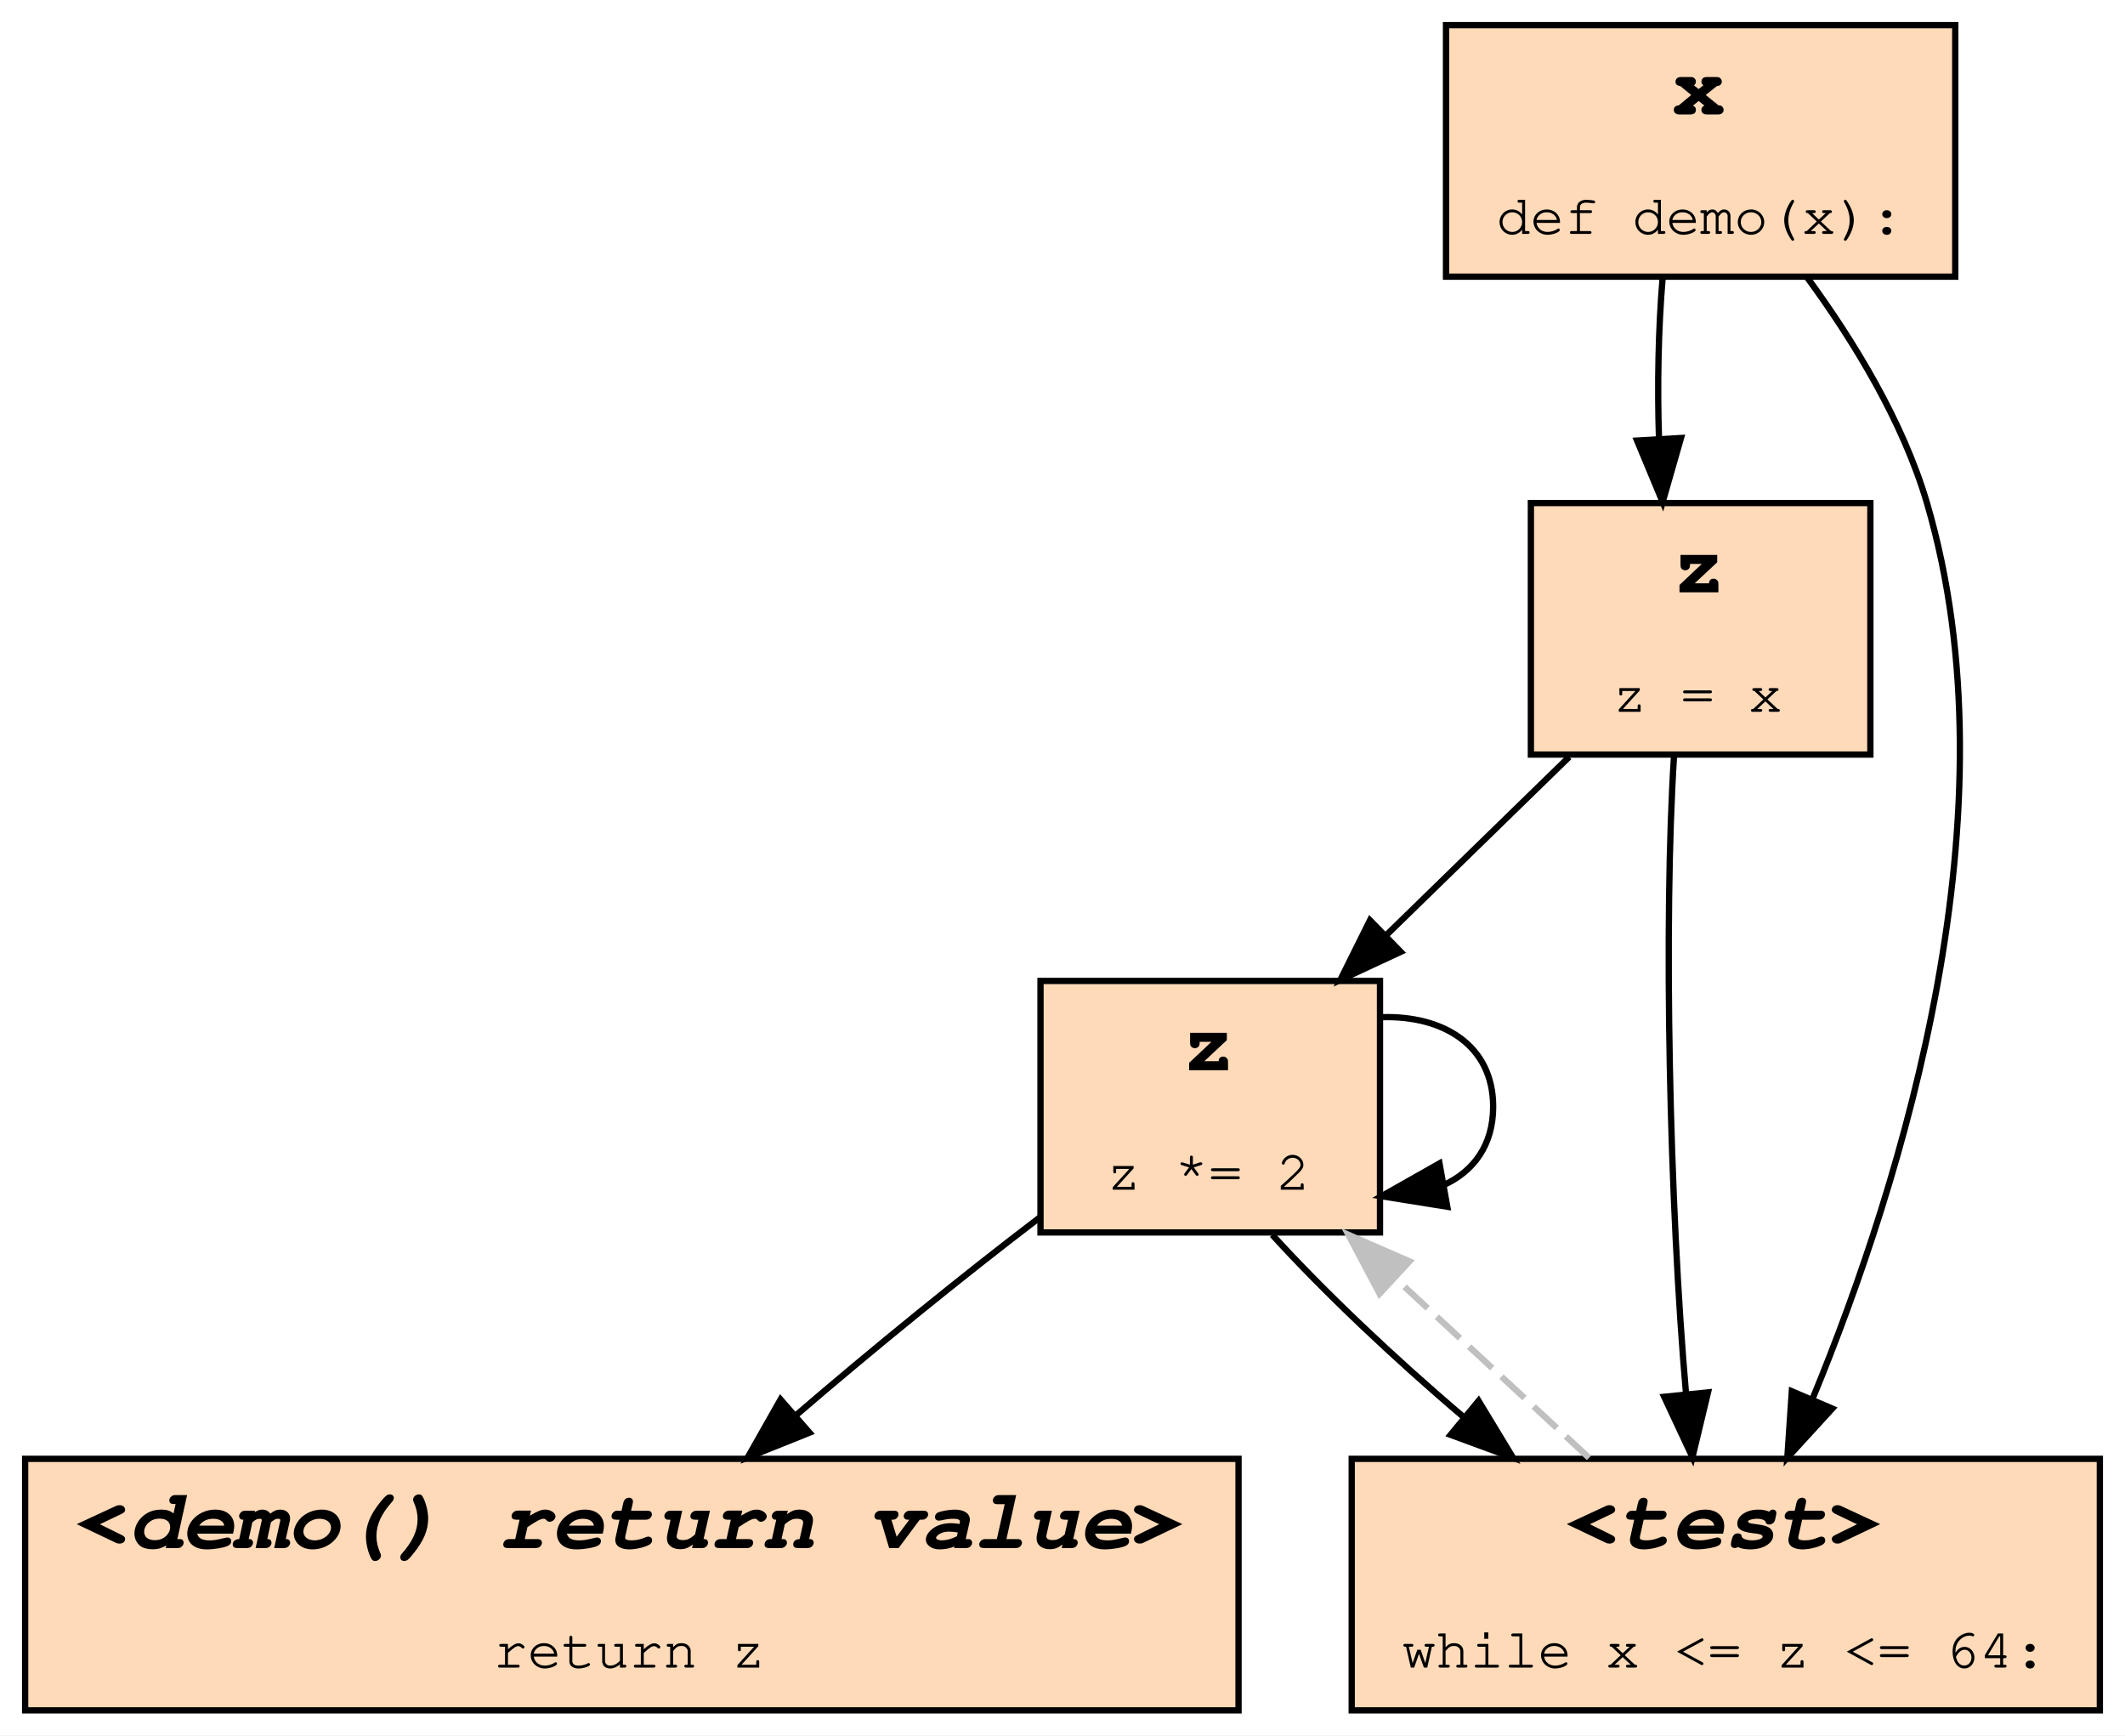
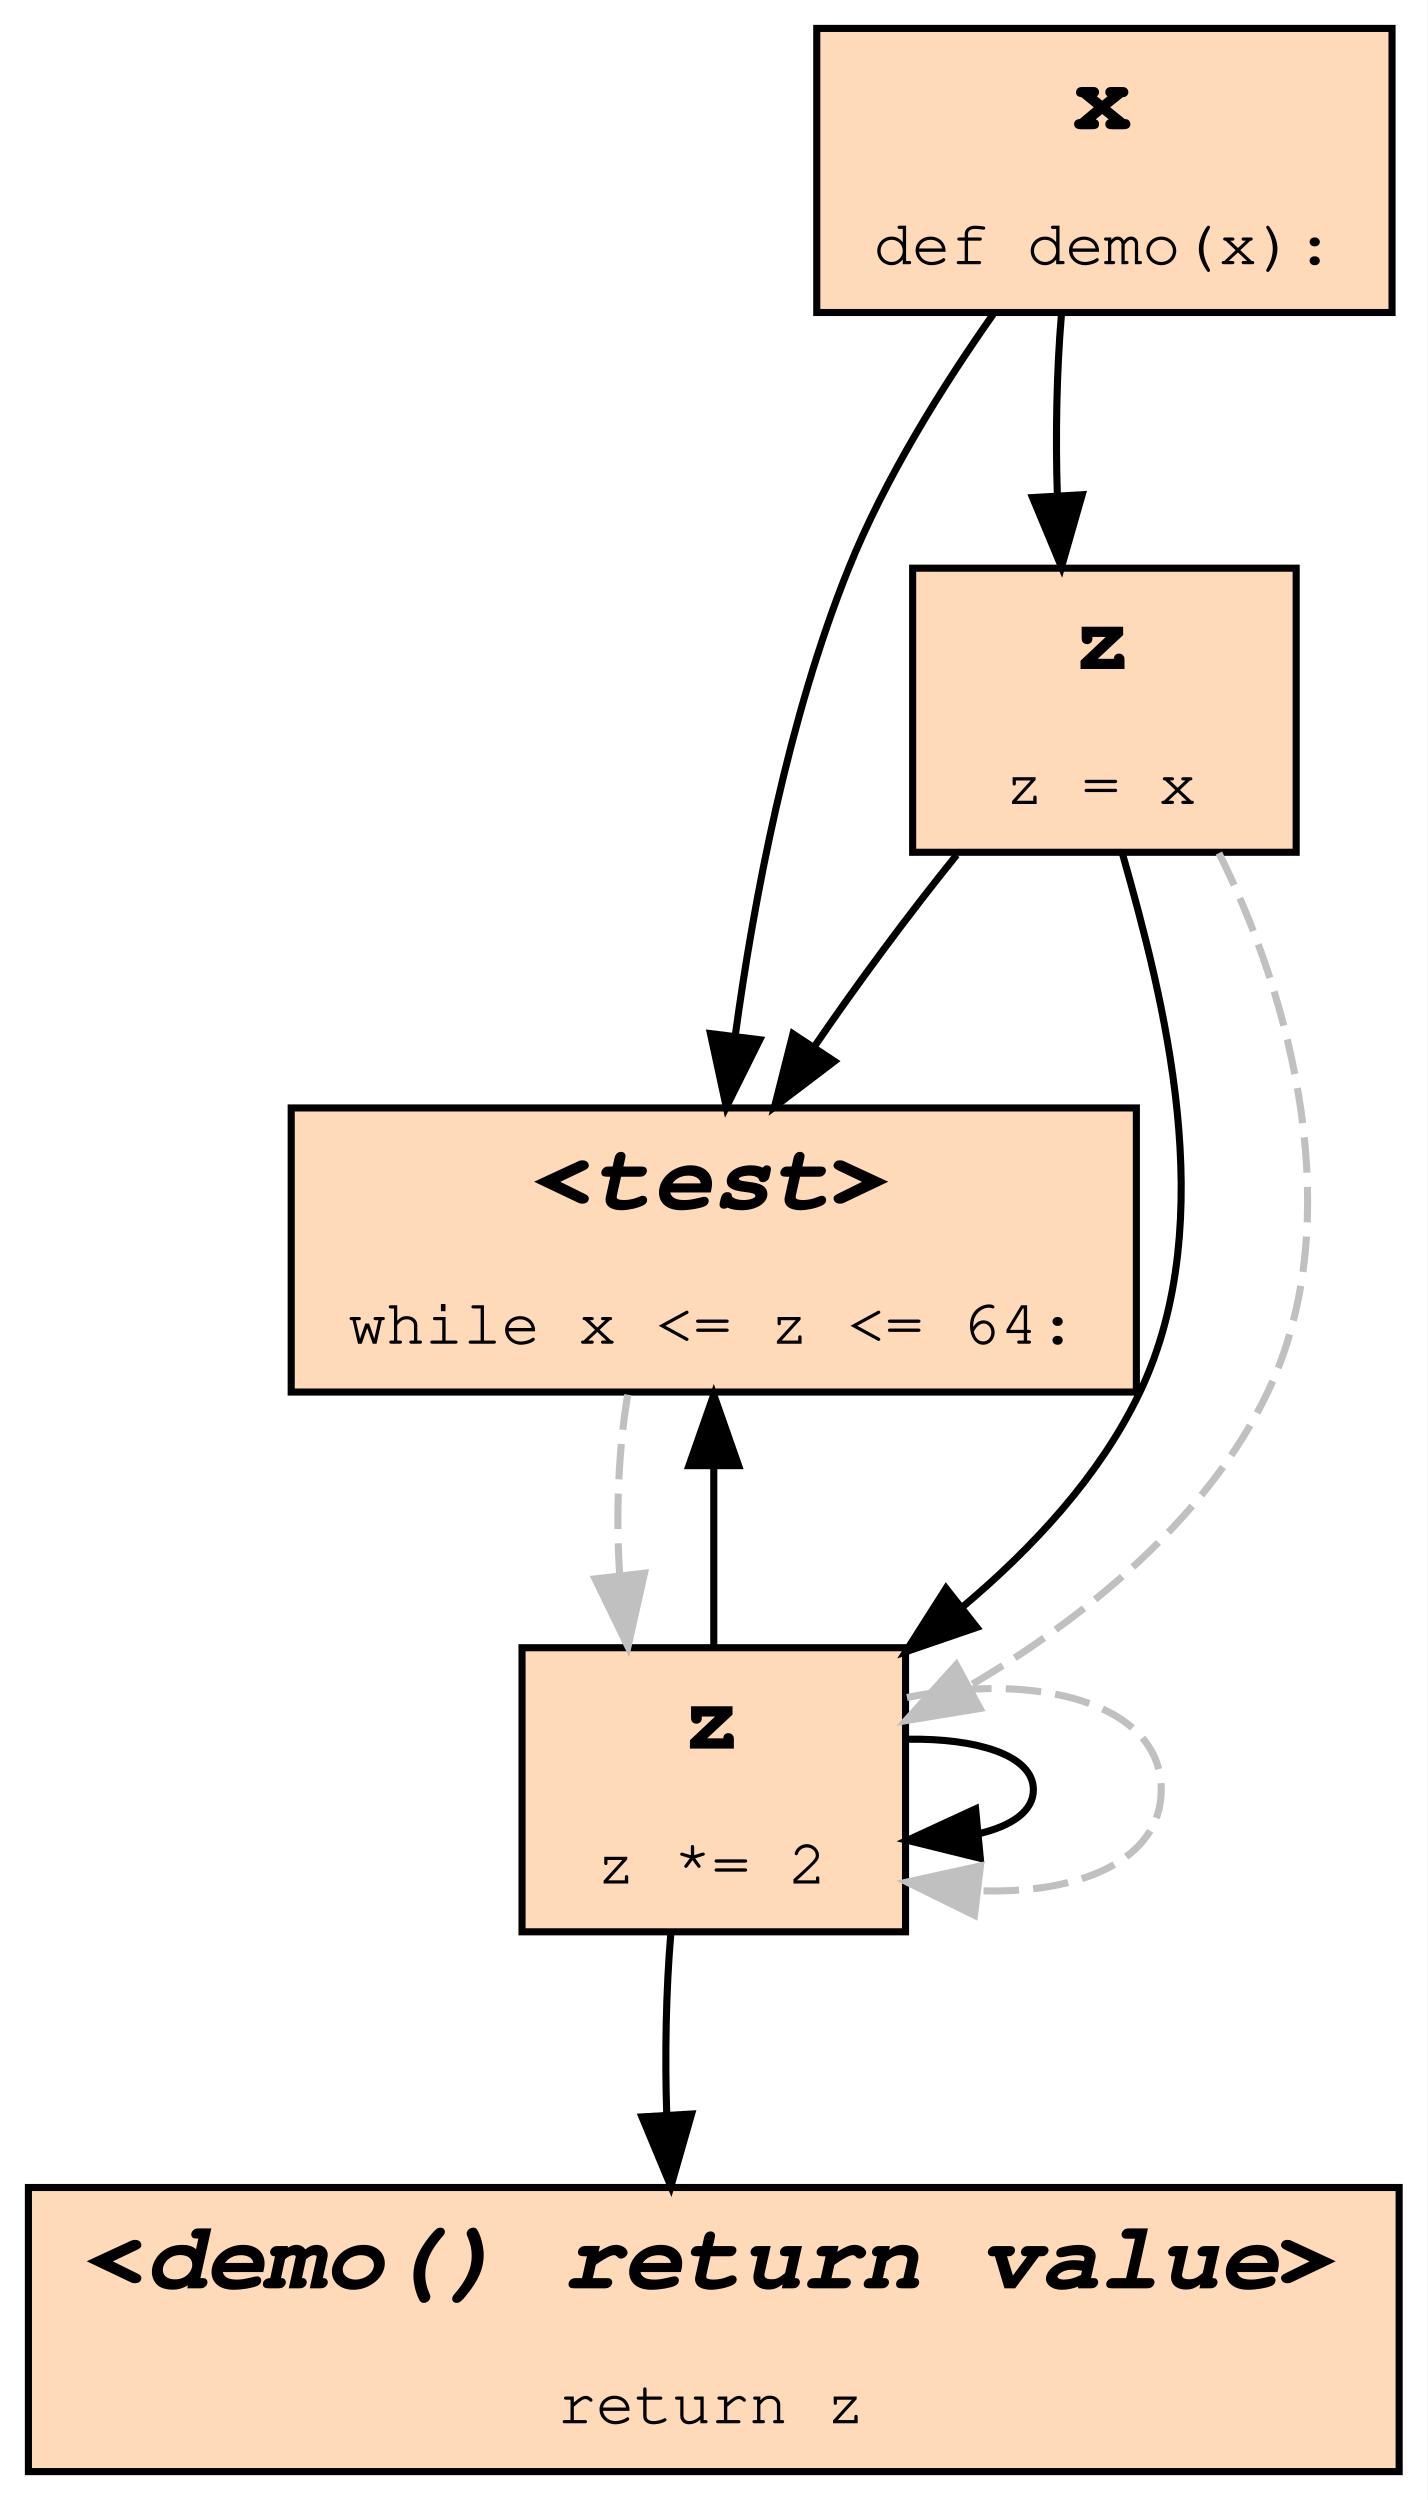
- <svg xmlns="http://www.w3.org/2000/svg" xmlns:xlink="http://www.w3.org/1999/xlink" width="338pt" height="276pt" viewBox="0.00 0.00 338.00 276.00">
-   <g id="graph0" class="graph" transform="scale(1 1) rotate(0) translate(4 272)">
-     <polygon fill="#ffffff" stroke="transparent" points="-4,4 -4,-272 334,-272 334,4 -4,4" />
+ <svg xmlns="http://www.w3.org/2000/svg" xmlns:xlink="http://www.w3.org/1999/xlink" width="201pt" height="352pt" viewBox="0.00 0.00 201.00 352.00">
+   <g id="graph0" class="graph" transform="scale(1 1) rotate(0) translate(4 348)">
+     <polygon fill="#ffffff" stroke="transparent" points="-4,4 -4,-348 197,-348 197,4 -4,4" />
    <g id="node1" class="node">
      <g id="a_node1">
-         <a xlink:title="demo:2">
-           <polygon fill="#ffdab9" stroke="#000000" points="293.5,-192 239.5,-192 239.5,-152 293.5,-152 293.5,-192" />
-           <text text-anchor="start" x="262" y="-177.8" font-family="Fira Mono, Courier, monospace" font-weight="bold" font-size="14.00" fill="#000000">z</text>
-           <text text-anchor="start" x="252.5" y="-158.8" font-family="Fira Mono, Courier, monospace" font-size="9.00" fill="#000000">z = x</text>
+         <a xlink:title="demo:3">
+           <polygon fill="#ffdab9" stroke="#000000" points="156,-192 37,-192 37,-152 156,-152 156,-192" />
+           <text text-anchor="start" x="71" y="-177.8" font-family="Fira Mono, Courier, monospace" font-weight="bold" font-style="italic" font-size="14.00" fill="#000000">&lt;test&gt;</text>
+           <text text-anchor="start" x="45" y="-158.8" font-family="Fira Mono, Courier, monospace" font-size="9.00" fill="#000000">while x &lt;= z &lt;= 64:</text>
        </a>
      </g>
    </g>
-     <g id="node4" class="node">
-       <g id="a_node4">
+     <g id="node3" class="node">
+       <g id="a_node3">
        <a xlink:title="demo:4">
-           <polygon fill="#ffdab9" stroke="#000000" points="215.5,-116 161.5,-116 161.5,-76 215.5,-76 215.5,-116" />
-           <text text-anchor="start" x="184" y="-101.8" font-family="Fira Mono, Courier, monospace" font-weight="bold" font-size="14.00" fill="#000000">z</text>
-           <text text-anchor="start" x="172" y="-82.8" font-family="Fira Mono, Courier, monospace" font-size="9.00" fill="#000000">z *= 2</text>
+           <polygon fill="#ffdab9" stroke="#000000" points="123.5,-116 69.5,-116 69.5,-76 123.5,-76 123.5,-116" />
+           <text text-anchor="start" x="92" y="-101.8" font-family="Fira Mono, Courier, monospace" font-weight="bold" font-size="14.00" fill="#000000">z</text>
+           <text text-anchor="start" x="80" y="-82.8" font-family="Fira Mono, Courier, monospace" font-size="9.00" fill="#000000">z *= 2</text>
        </a>
      </g>
    </g>
-     <g id="edge6" class="edge">
-       <path fill="none" stroke="#000000" d="M245.597,-151.633C236.696,-142.96 226.178,-132.711 216.61,-123.389" />
-       <polygon fill="#000000" stroke="#000000" points="218.795,-120.631 209.19,-116.159 213.91,-125.645 218.795,-120.631" />
-     </g>
-     <g id="node5" class="node">
-       <g id="a_node5">
-         <a xlink:title="demo:3">
-           <polygon fill="#ffdab9" stroke="#000000" points="330,-40 211,-40 211,0 330,0 330,-40" />
-           <text text-anchor="start" x="245" y="-25.8" font-family="Fira Mono, Courier, monospace" font-weight="bold" font-style="italic" font-size="14.00" fill="#000000">&lt;test&gt;</text>
-           <text text-anchor="start" x="219" y="-6.8" font-family="Fira Mono, Courier, monospace" font-size="9.00" fill="#000000">while x &lt;= z &lt;= 64:</text>
-         </a>
-       </g>
-     </g>
-     <g id="edge3" class="edge">
-       <path fill="none" stroke="#000000" d="M262.271,-151.816C260.584,-125.81 261.528,-80.371 264.188,-50.233" />
-       <polygon fill="#000000" stroke="#000000" points="267.672,-50.57 265.199,-40.268 260.707,-49.864 267.672,-50.57" />
+     <g id="edge7" class="edge">
+       <path fill="none" stroke="#c0c0c0" stroke-dasharray="5,2" d="M84.385,-151.633C83.064,-143.819 82.688,-134.725 83.257,-126.183" />
+       <polygon fill="#c0c0c0" stroke="#c0c0c0" points="86.744,-126.496 84.42,-116.159 79.791,-125.689 86.744,-126.496" />
    </g>
    <g id="node2" class="node">
      <g id="a_node2">
        <a xlink:title="demo:1">
-           <polygon fill="#ffdab9" stroke="#000000" points="307,-268 226,-268 226,-228 307,-228 307,-268" />
-           <text text-anchor="start" x="262" y="-253.8" font-family="Fira Mono, Courier, monospace" font-weight="bold" font-size="14.00" fill="#000000">x</text>
-           <text text-anchor="start" x="234" y="-234.8" font-family="Fira Mono, Courier, monospace" font-size="9.00" fill="#000000">def demo(x):</text>
+           <polygon fill="#ffdab9" stroke="#000000" points="192,-344 111,-344 111,-304 192,-304 192,-344" />
+           <text text-anchor="start" x="147" y="-329.8" font-family="Fira Mono, Courier, monospace" font-weight="bold" font-size="14.00" fill="#000000">x</text>
+           <text text-anchor="start" x="119" y="-310.8" font-family="Fira Mono, Courier, monospace" font-size="9.00" fill="#000000">def demo(x):</text>
        </a>
      </g>
    </g>
    <g id="edge1" class="edge">
-       <path fill="none" stroke="#000000" d="M260.443,-227.633C259.782,-219.819 259.594,-210.725 259.879,-202.183" />
-       <polygon fill="#000000" stroke="#000000" points="263.375,-202.345 260.46,-192.159 256.387,-201.94 263.375,-202.345" />
+       <path fill="none" stroke="#000000" d="M135.842,-303.752C128.649,-293.534 120.601,-280.648 115.5,-268 106.974,-246.861 102.167,-221.514 99.521,-202.174" />
+       <polygon fill="#000000" stroke="#000000" points="102.977,-201.602 98.264,-192.113 96.031,-202.47 102.977,-201.602" />
+     </g>
+     <g id="node4" class="node">
+       <g id="a_node4">
+         <a xlink:title="demo:2">
+           <polygon fill="#ffdab9" stroke="#000000" points="178.5,-268 124.5,-268 124.5,-228 178.5,-228 178.5,-268" />
+           <text text-anchor="start" x="147" y="-253.8" font-family="Fira Mono, Courier, monospace" font-weight="bold" font-size="14.00" fill="#000000">z</text>
+           <text text-anchor="start" x="137.5" y="-234.8" font-family="Fira Mono, Courier, monospace" font-size="9.00" fill="#000000">z = x</text>
+         </a>
+       </g>
+     </g>
+     <g id="edge10" class="edge">
+       <path fill="none" stroke="#000000" d="M145.443,-303.633C144.782,-295.819 144.594,-286.725 144.879,-278.183" />
+       <polygon fill="#000000" stroke="#000000" points="148.375,-278.345 145.46,-268.159 141.387,-277.94 148.375,-278.345" />
+     </g>
+     <g id="edge2" class="edge">
+       <path fill="none" stroke="#000000" d="M96.5,-116.159C96.5,-123.951 96.5,-133.038 96.5,-141.59" />
+       <polygon fill="#000000" stroke="#000000" points="93,-141.633 96.5,-151.633 100,-141.633 93,-141.633" />
    </g>
    <g id="edge5" class="edge">
-       <path fill="none" stroke="#000000" d="M283.444,-227.875C290.842,-217.787 298.689,-204.975 302.5,-192 316.873,-143.063 298.621,-84.319 284.361,-49.691" />
-       <polygon fill="#000000" stroke="#000000" points="287.441,-47.992 280.29,-40.174 281.005,-50.745 287.441,-47.992" />
+       <path fill="none" stroke="#000000" d="M123.741,-103.118C133.524,-103.271 141.5,-100.898 141.5,-96 141.5,-93.015 138.538,-90.968 134.011,-89.859" />
+       <polygon fill="#000000" stroke="#000000" points="134.027,-86.345 123.741,-88.882 133.364,-93.313 134.027,-86.345" />
    </g>
-     <g id="node3" class="node">
-       <g id="a_node3">
+     <g id="edge8" class="edge">
+       <path fill="none" stroke="#c0c0c0" stroke-dasharray="5,2" d="M123.698,-108.994C141.84,-112.652 159.5,-108.32 159.5,-96 159.5,-85.99 147.842,-81.253 133.739,-81.791" />
+       <polygon fill="#c0c0c0" stroke="#c0c0c0" points="133.205,-78.33 123.698,-83.006 134.046,-85.279 133.205,-78.33" />
+     </g>
+     <g id="node5" class="node">
+       <g id="a_node5">
        <a xlink:title="demo:5">
          <polygon fill="#ffdab9" stroke="#000000" points="193,-40 0,-40 0,0 193,0 193,-40" />
          <text text-anchor="start" x="8" y="-25.8" font-family="Fira Mono, Courier, monospace" font-weight="bold" font-style="italic" font-size="14.00" fill="#000000">&lt;demo() return value&gt;</text>
          <text text-anchor="start" x="74.5" y="-6.8" font-family="Fira Mono, Courier, monospace" font-size="9.00" fill="#000000">return z</text>
        </a>
      </g>
    </g>
-     <g id="edge2" class="edge">
-       <path fill="none" stroke="#000000" d="M161.361,-78.373C149.073,-69.021 134.694,-57.331 122.545,-46.874" />
-       <polygon fill="#000000" stroke="#000000" points="124.761,-44.162 114.928,-40.217 120.155,-49.433 124.761,-44.162" />
+     <g id="edge4" class="edge">
+       <path fill="none" stroke="#000000" d="M90.443,-75.633C89.782,-67.819 89.594,-58.725 89.879,-50.183" />
+       <polygon fill="#000000" stroke="#000000" points="93.375,-50.345 90.46,-40.159 86.387,-49.94 93.375,-50.345" />
    </g>
-     <g id="edge7" class="edge">
-       <path fill="none" stroke="#000000" d="M215.741,-110.236C225.524,-110.542 233.5,-105.797 233.5,-96 233.5,-89.877 230.384,-85.727 225.659,-83.551" />
-       <polygon fill="#000000" stroke="#000000" points="226.203,-80.092 215.741,-81.764 224.962,-86.981 226.203,-80.092" />
+     <g id="edge3" class="edge">
+       <path fill="none" stroke="#000000" d="M130.704,-227.633C123.971,-219.303 116.724,-209.521 110.567,-200.501" />
+       <polygon fill="#000000" stroke="#000000" points="113.485,-198.569 105.049,-192.159 107.647,-202.431 113.485,-198.569" />
    </g>
-     <g id="edge4" class="edge">
-       <path fill="none" stroke="#000000" d="M198.36,-75.633C206.486,-66.702 217.648,-56.101 228.901,-46.561" />
-       <polygon fill="#000000" stroke="#000000" points="231.178,-49.22 236.67,-40.159 226.726,-43.818 231.178,-49.22" />
+     <g id="edge6" class="edge">
+       <path fill="none" stroke="#000000" d="M154.016,-227.889C159.723,-207.747 168.088,-176.33 156.5,-152 150.846,-140.13 141.311,-129.957 131.436,-121.667" />
+       <polygon fill="#000000" stroke="#000000" points="133.533,-118.864 123.512,-115.426 129.202,-124.363 133.533,-118.864" />
    </g>
-     <g id="edge8" class="edge">
-       <path fill="none" stroke="#c0c0c0" stroke-dasharray="5,2" d="M248.749,-40.159C239.326,-48.893 228.147,-59.254 217.994,-68.665" />
-       <polygon fill="#c0c0c0" stroke="#c0c0c0" points="215.43,-66.269 210.475,-75.633 220.188,-71.403 215.43,-66.269" />
+     <g id="edge9" class="edge">
+       <path fill="none" stroke="#c0c0c0" stroke-dasharray="5,2" d="M167.621,-227.889C177.723,-207.747 186.088,-176.33 174.5,-152 165.992,-134.137 148.691,-120.117 132.411,-110.573" />
+       <polygon fill="#c0c0c0" stroke="#c0c0c0" points="133.989,-107.447 123.534,-105.735 130.64,-113.594 133.989,-107.447" />
    </g>
  </g>
</svg>
